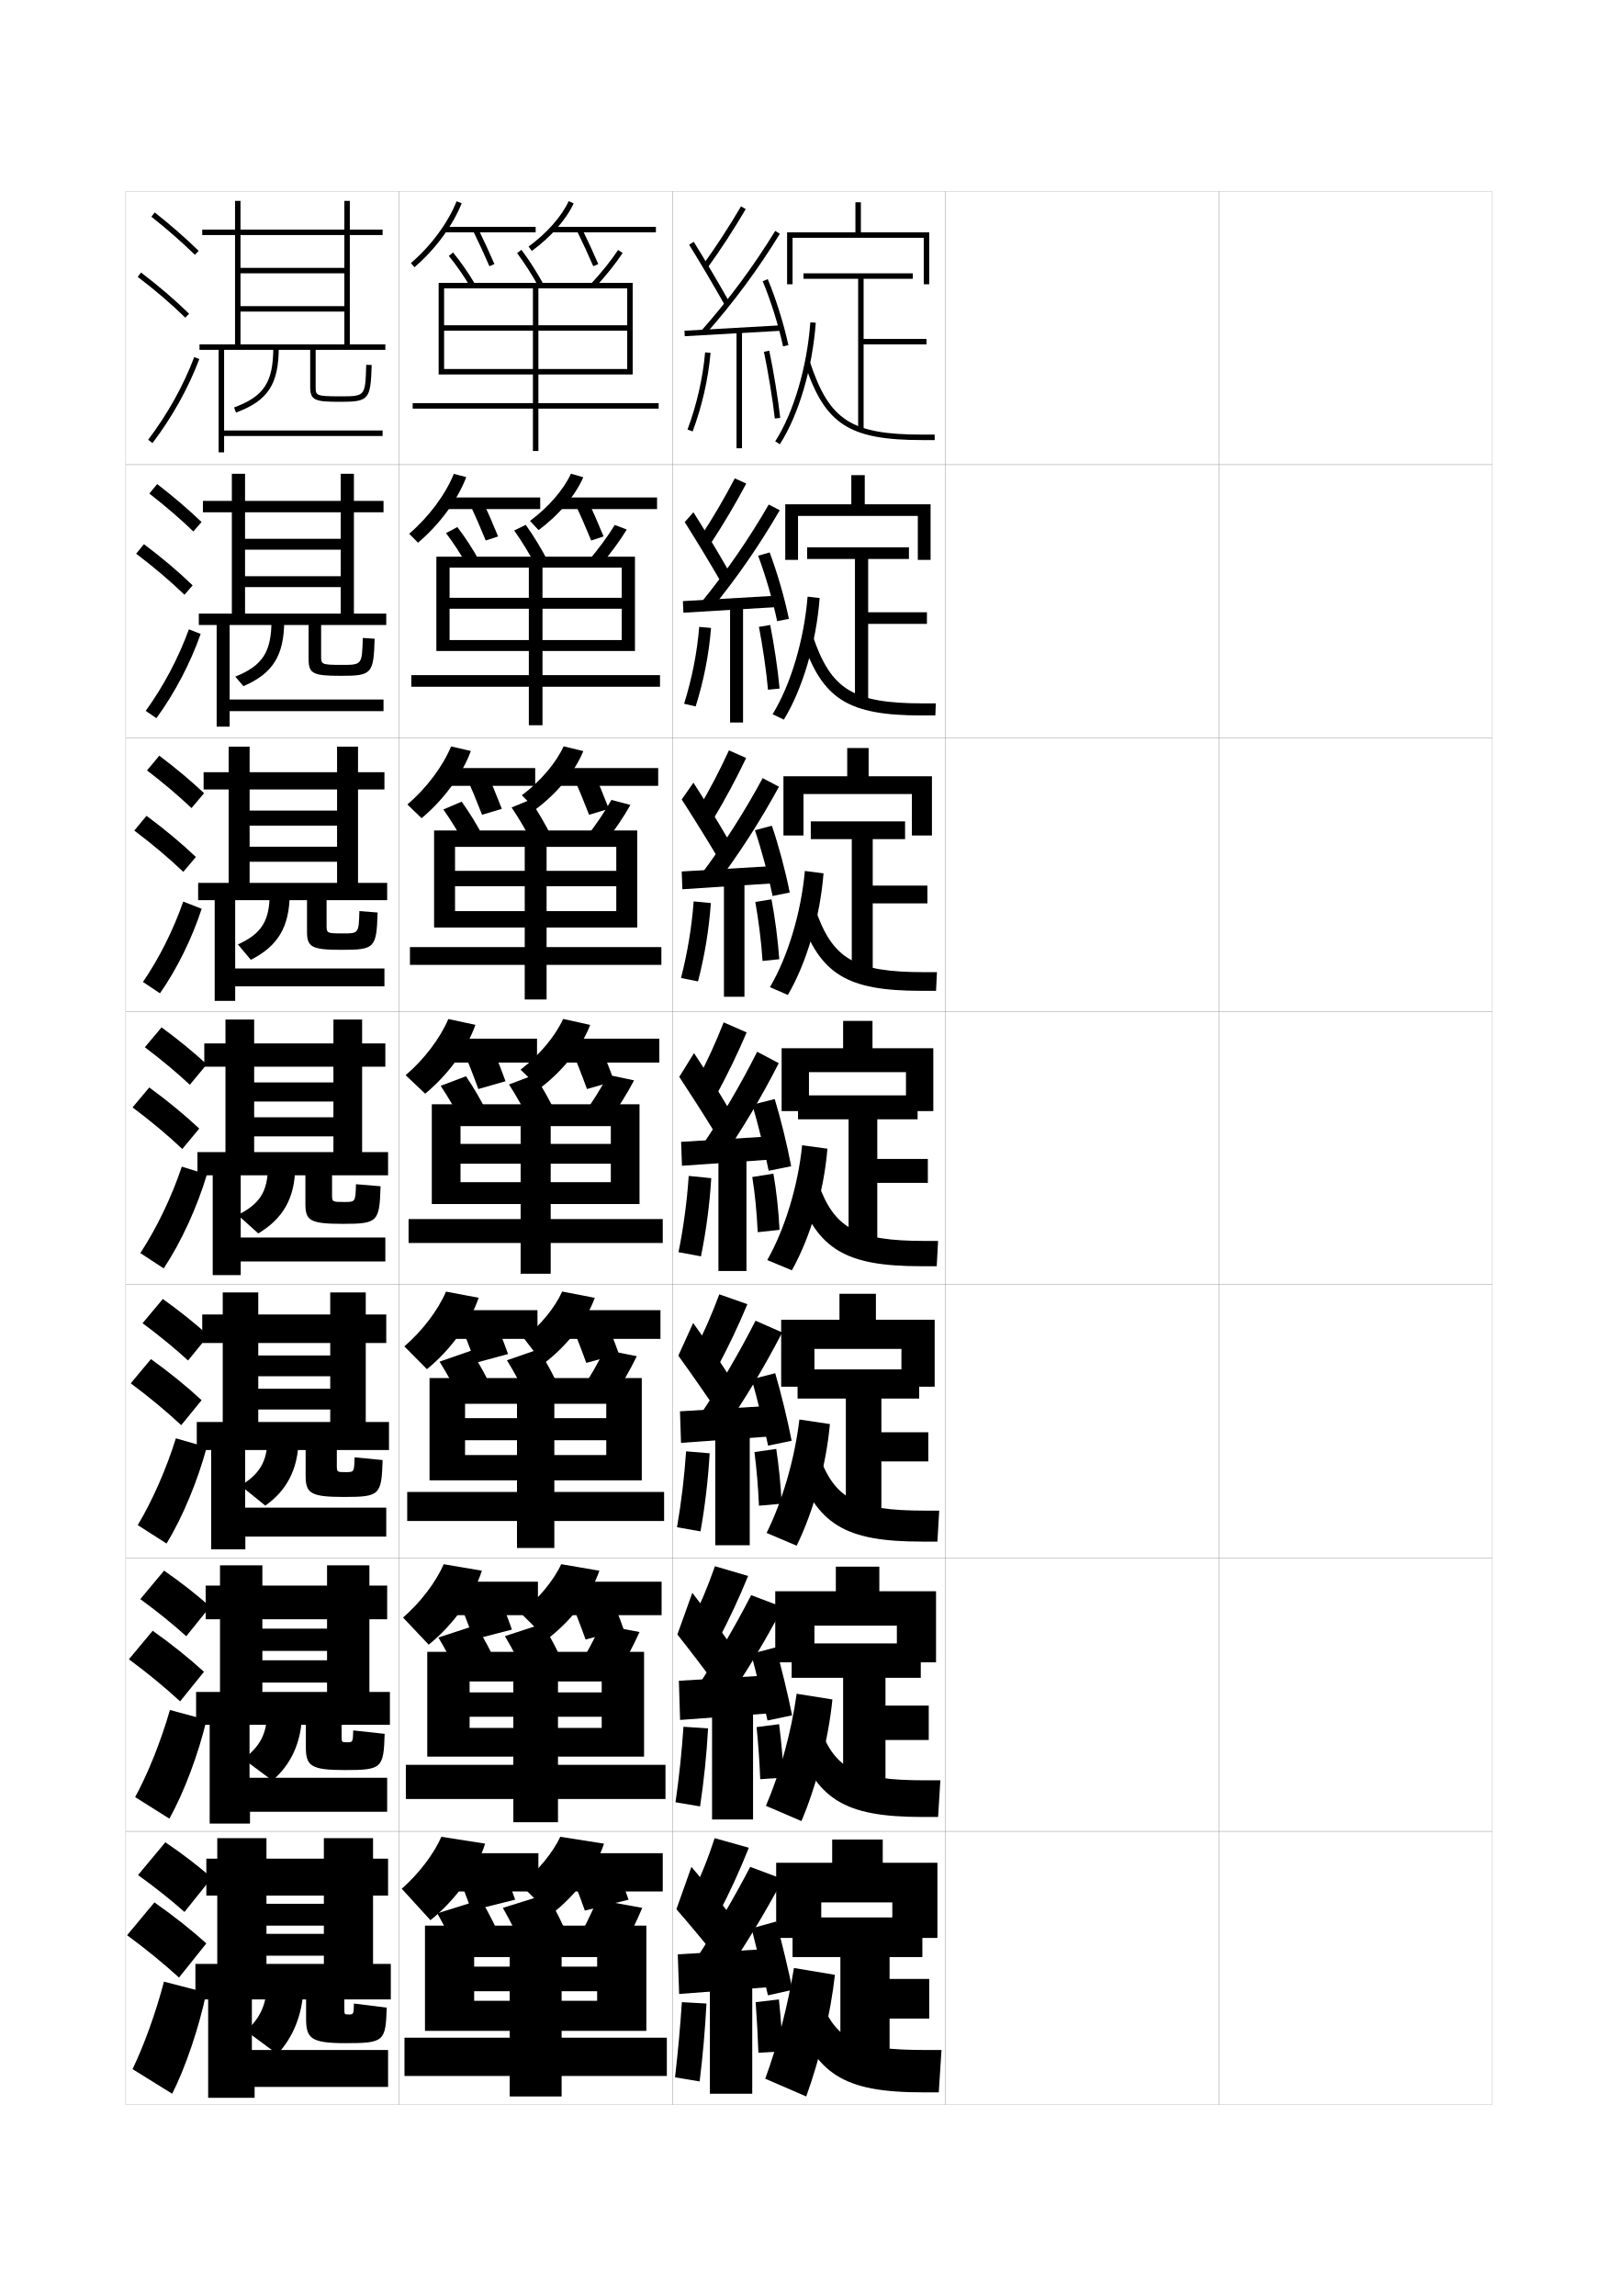
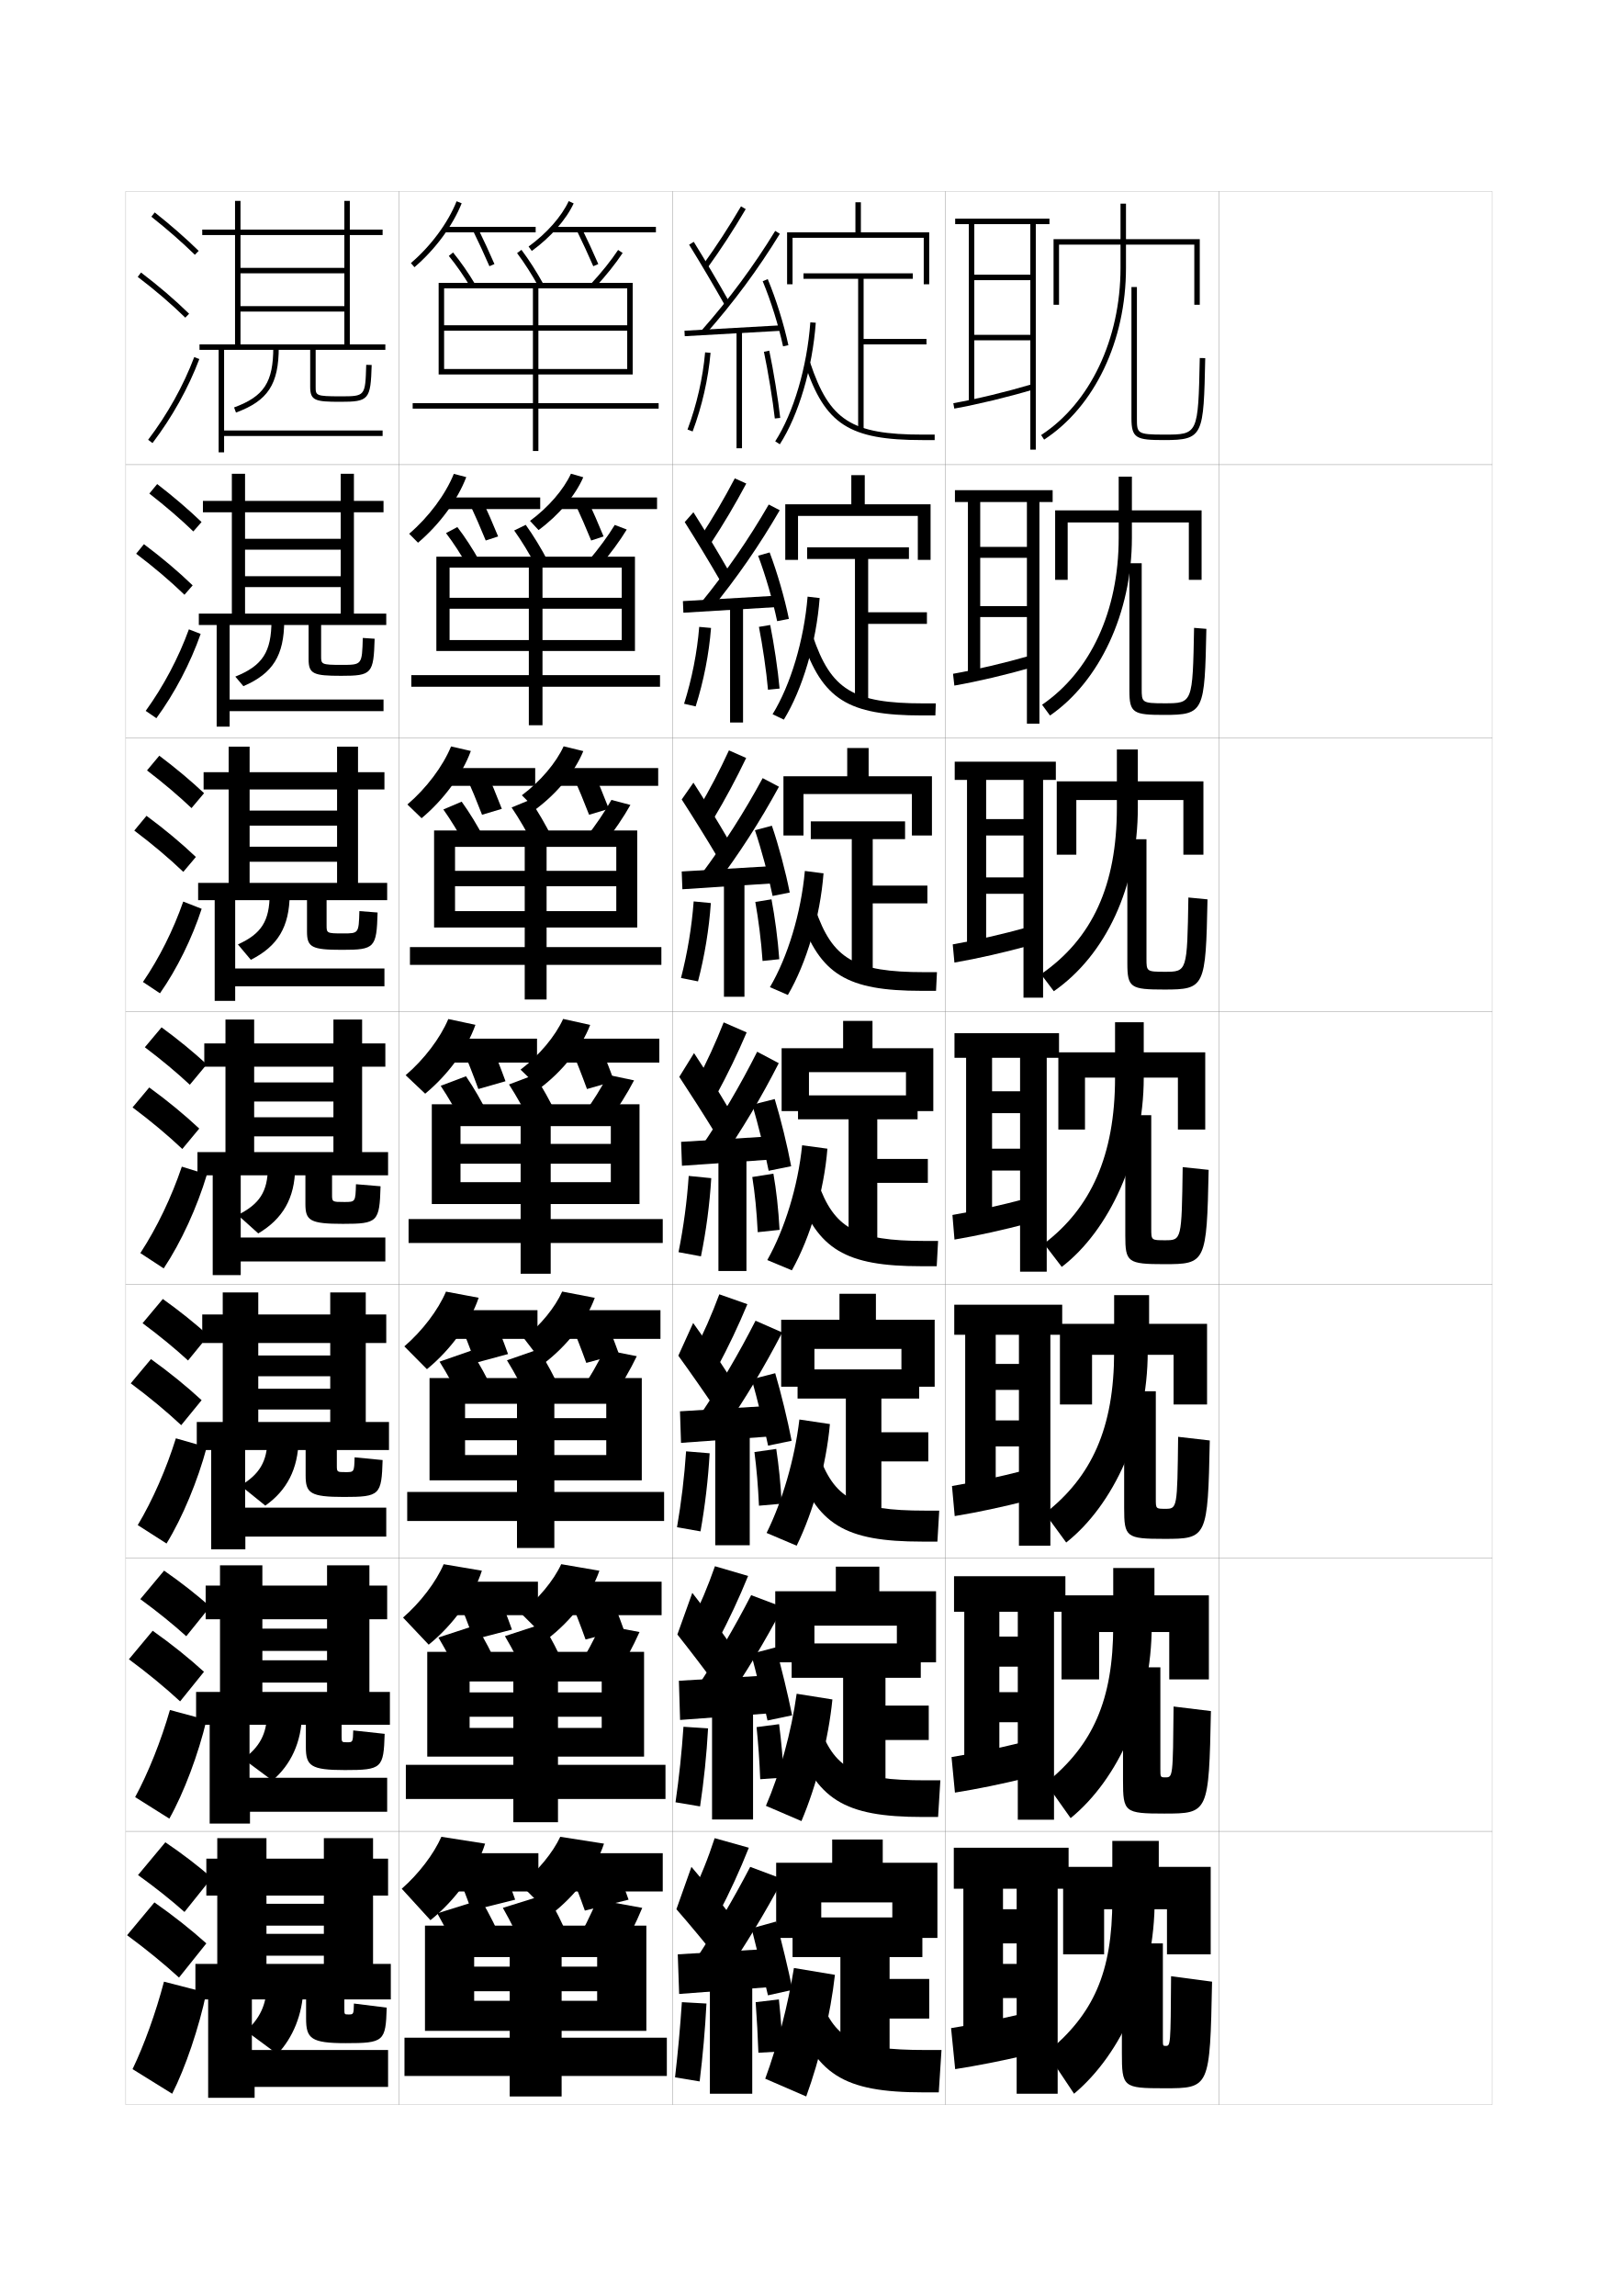
<svg xmlns="http://www.w3.org/2000/svg" version="1.1" id="glyphs" x="0px" y="0px" width="592px" height="840px" viewBox="0 0 592 840" enable-background="new 0 0 592 840" xml:space="preserve">
  <g>
    <rect x="46" y="70" fill="none" stroke="#999999" stroke-width="0.1" width="100" height="100" />
    <rect x="46" y="170" fill="none" stroke="#999999" stroke-width="0.1" width="100" height="100" />
    <rect x="46" y="270" fill="none" stroke="#999999" stroke-width="0.1" width="100" height="100" />
    <rect x="46" y="370" fill="none" stroke="#999999" stroke-width="0.1" width="100" height="100" />
    <rect x="46" y="470" fill="none" stroke="#999999" stroke-width="0.1" width="100" height="100" />
    <rect x="46" y="570" fill="none" stroke="#999999" stroke-width="0.1" width="100" height="100" />
    <rect x="46" y="670" fill="none" stroke="#999999" stroke-width="0.1" width="100" height="100" />
    <rect x="146" y="70" fill="none" stroke="#999999" stroke-width="0.1" width="100" height="100" />
    <rect x="146" y="170" fill="none" stroke="#999999" stroke-width="0.1" width="100" height="100" />
    <rect x="146" y="270" fill="none" stroke="#999999" stroke-width="0.1" width="100" height="100" />
    <rect x="146" y="370" fill="none" stroke="#999999" stroke-width="0.1" width="100" height="100" />
    <rect x="146" y="470" fill="none" stroke="#999999" stroke-width="0.1" width="100" height="100" />
    <rect x="146" y="570" fill="none" stroke="#999999" stroke-width="0.1" width="100" height="100" />
    <rect x="146" y="670" fill="none" stroke="#999999" stroke-width="0.1" width="100" height="100" />
    <rect x="246" y="70" fill="none" stroke="#999999" stroke-width="0.1" width="100" height="100" />
    <rect x="246" y="170" fill="none" stroke="#999999" stroke-width="0.1" width="100" height="100" />
    <rect x="246" y="270" fill="none" stroke="#999999" stroke-width="0.1" width="100" height="100" />
    <rect x="246" y="370" fill="none" stroke="#999999" stroke-width="0.1" width="100" height="100" />
    <rect x="246" y="470" fill="none" stroke="#999999" stroke-width="0.1" width="100" height="100" />
    <rect x="246" y="570" fill="none" stroke="#999999" stroke-width="0.1" width="100" height="100" />
    <rect x="246" y="670" fill="none" stroke="#999999" stroke-width="0.1" width="100" height="100" />
    <rect x="346" y="70" fill="none" stroke="#999999" stroke-width="0.1" width="100" height="100" />
    <rect x="346" y="170" fill="none" stroke="#999999" stroke-width="0.1" width="100" height="100" />
    <rect x="346" y="270" fill="none" stroke="#999999" stroke-width="0.1" width="100" height="100" />
    <rect x="346" y="370" fill="none" stroke="#999999" stroke-width="0.1" width="100" height="100" />
    <rect x="346" y="470" fill="none" stroke="#999999" stroke-width="0.1" width="100" height="100" />
    <rect x="346" y="570" fill="none" stroke="#999999" stroke-width="0.1" width="100" height="100" />
    <rect x="346" y="670" fill="none" stroke="#999999" stroke-width="0.1" width="100" height="100" />
    <rect x="446" y="70" fill="none" stroke="#999999" stroke-width="0.1" width="100" height="100" />
    <rect x="446" y="170" fill="none" stroke="#999999" stroke-width="0.1" width="100" height="100" />
    <rect x="446" y="270" fill="none" stroke="#999999" stroke-width="0.1" width="100" height="100" />
    <rect x="446" y="370" fill="none" stroke="#999999" stroke-width="0.1" width="100" height="100" />
    <rect x="446" y="470" fill="none" stroke="#999999" stroke-width="0.1" width="100" height="100" />
    <rect x="446" y="570" fill="none" stroke="#999999" stroke-width="0.1" width="100" height="100" />
    <rect x="446" y="670" fill="none" stroke="#999999" stroke-width="0.1" width="100" height="100" />
  </g>
  <g>
    <g>
      <polygon points="315,85 315,74 313,74 313,85 288,85 288,104 290,104 290,87 338,87 338,104 340,104 340,85   " />
      <polygon points="339,124 316,124 316,102 334,102 334,100 294,100 294,102 314,102 314,157 316,157 316,126 339,126   " />
      <path d="M283.658,161.459l1.684,1.082c6.884-10.707,11.925-27.746,13.155-44.468    l-1.994-0.146C295.295,134.336,290.373,151.017,283.658,161.459z" />
      <path d="M294.551,133.316C301.886,155.308,310.717,161,337.5,161h4.5v-2h-4.5    c-25.94,0-33.997-5.165-41.051-26.316L294.551,133.316z" />
    </g>
    <g>
      <polygon points="316.417,184.5 316.417,173.833 311.5,173.833 311.5,184.5 287.333,184.5     287.333,204.833 292,204.833 292,188.75 335.833,188.75 335.833,204.833 340.5,204.833 340.5,184.5       " />
      <polygon points="295.333,200.25 295.333,204.5 312.833,204.5 312.833,256.75 317.667,256.75     317.667,228.25 339.167,228.25 339.167,224 317.667,224 317.667,204.5 332.584,204.5 332.584,200.25       " />
      <path d="M282.688,261.306l4.123,1.972c6.856-11.188,11.875-28.182,13.104-44.479    l-4.413-0.515C294.195,234.222,289.295,250.575,282.688,261.306z" />
      <path d="M293.617,234.294C300.979,255.904,310.274,261.75,337.333,261.75H342.25l0.167-4.417    h-4.63c-25.683,0-33.74-5.001-40.404-24.711L293.617,234.294z" />
    </g>
    <g>
      <polygon points="317.834,284 317.834,273.667 310,273.667 310,284 286.667,284 286.667,305.667     294,305.667 294,290.5 333.666,290.5 333.666,305.667 341,305.667 341,284   " />
      <polygon points="296.667,300.5 296.667,307 311.666,307 311.666,356.5 319.334,356.5 319.334,330.5     339.334,330.5 339.334,324 319.334,324 319.334,307 331.167,307 331.167,300.5   " />
      <path d="M281.719,361.153l6.562,2.861c6.83-11.67,11.827-28.617,13.051-44.489    l-6.831-0.882C293.096,334.107,288.217,350.134,281.719,361.153z" />
      <path d="M292.684,335.272C300.072,356.501,309.832,362.5,337.166,362.5H342.5l0.334-6.833    h-4.76c-25.426,0-33.483-4.837-39.758-23.105L292.684,335.272z" />
    </g>
  </g>
  <g>
    <polygon points="326.5,696 326.5,709 343,709 343,681.5 323,681.5 323,673 304.5,673 304.5,681.5 284,681.5 284,709 300.5,709    300.5,696  " />
    <polygon points="290,701.5 290,716 307.5,716 307.5,755 325.5,755 325.5,738.5 340,738.5 340,724 325.5,724 325.5,716 337.5,716    337.5,701.5  " />
    <path d="M280,760.5l15,6.5c4.966-13.65,8.927-30.339,10.5-44.5l-15-2.5   C288.339,733.589,284.478,748.354,280,760.5z" />
    <path d="M290,735c8.326,23.995,18.338,30.5,48,30.5h5.5l1-15.5h-5.775   c-26.74,0-33.5-4.001-39.225-20.5L290,735z" />
  </g>
  <g>
    <polygon points="321.75,582.166 321.75,573.166 305.833,573.166 305.833,582.166 283.667,582.166    283.667,608.166 298,608.166 298,594.75 328.166,594.75 328.166,608.166 342.5,608.166    342.5,582.166  " />
    <polygon points="289.667,601.25 289.667,613.833 308.5,613.833 308.5,655.416 324,655.416    324,636.583 339.833,636.583 339.833,624 324,624 324,613.833 336.916,613.833 336.916,601.25     " />
    <path d="M280.25,660.667l13,5.583c5.578-13.151,9.877-29.91,11.333-44.5L291.5,619.667   C289.558,633.723,285.364,648.8,280.25,660.667z" />
    <path d="M290.583,635.417C298.605,658.362,308.688,664.75,337.666,664.75H343.25l0.833-13.417   h-5.479c-26.217,0-33.409-4.225-39.188-20.833L290.583,635.417z" />
  </g>
  <g>
    <polygon points="320.5,482.833 320.5,473.333 307.166,473.333 307.166,482.833 285.833,482.833    285.833,507.333 298,507.333 298,493.5 329.834,493.5 329.834,507.333 342,507.333 342,482.833     " />
    <polygon points="291.833,501 291.833,511.667 309.5,511.667 309.5,555.833 322.5,555.833    322.5,534.667 339.667,534.667 339.667,524 322.5,524 322.5,511.667 336.334,511.667 336.334,501     " />
    <path d="M280.5,560.833L291.5,565.5c6.19-12.651,10.827-29.48,12.167-44.5L292.5,519.333   C290.777,533.857,286.251,549.246,280.5,560.833z" />
    <path d="M291.167,535.833C298.887,557.73,309.039,564,337.334,564H343l0.667-11.333h-5.185   c-25.691,0-33.317-4.449-39.148-21.167L291.167,535.833z" />
  </g>
  <g>
    <polygon points="319.25,383.5 319.25,373.5 308.5,373.5 308.5,383.5 286,383.5 286,406.5 296,406.5 296,392.25 331.5,392.25    331.5,406.5 341.5,406.5 341.5,383.5  " />
    <polygon points="292,400.75 292,409.5 310.5,409.5 310.5,456.25 321,456.25 321,432.75 339.5,432.75 339.5,424 321,424 321,409.5    335.75,409.5 335.75,400.75  " />
    <path d="M280.75,461l9,3.75c6.803-12.152,11.777-29.052,13-44.5L293.5,419   C291.996,433.992,287.139,449.692,280.75,461z" />
    <path d="M291.75,436.25c7.416,20.849,17.639,27,45.25,27h5.75l0.5-9.25h-4.888   c-25.169,0-33.228-4.673-39.112-21.5L291.75,436.25z" />
  </g>
  <g>
    <path d="M257.189,96.914l1.621,1.172c4.969-6.881,9.564-13.939,14.052-21.58   l-1.725-1.012C266.684,83.078,262.121,90.086,257.189,96.914z" />
    <path d="M252.15,89.527c3.989,6.424,9.205,15.25,12.979,21.963l1.742-0.98   c-3.785-6.735-9.02-15.592-13.021-22.037L252.15,89.527z" />
    <path d="M256.75,120.839l1.5,1.322c10.246-11.618,19.111-23.604,27.102-36.639   l-1.704-1.045C275.717,97.413,266.918,109.307,256.75,120.839z" />
    <polygon points="250.445,121.002 250.555,122.998 286.055,120.998 285.945,119.002  " />
    <path d="M279.076,102.883c3.031,7.315,5.814,16.223,7.446,23.827l1.955-0.42   c-1.655-7.716-4.479-16.753-7.554-24.173L279.076,102.883z" />
    <rect x="269.5" y="121" width="2" height="43" />
    <path d="M251.562,157.15l1.875,0.699c3.447-9.248,5.715-19.193,6.559-28.762   l-1.992-0.176C257.176,138.305,254.949,148.069,251.562,157.15z" />
    <path d="M279.521,128.709c1.457,6.812,3.318,18.212,3.984,24.398l1.988-0.215   c-0.672-6.24-2.549-17.736-4.016-24.602L279.521,128.709z" />
  </g>
  <g>
    <g>
      <path d="M256.323,196.361l3.704,2.528c4.658-7.067,8.944-14.302,13.04-21.981    l-4.202-1.898C264.939,182.499,260.835,189.5,256.323,196.361z" />
      <path d="M250.543,191.009c3.998,6.312,9.212,14.914,12.899,21.303l3.132-3.541    c-3.647-6.391-8.766-14.922-12.851-21.364L250.543,191.009z" />
      <path d="M256.455,220.547l3.606,2.573c9.529-11.64,17.765-23.529,25.247-36.449    l-4.019-2.092C273.931,197.319,265.814,209.066,256.455,220.547z" />
      <polygon points="249.878,219.918 250.056,224.166 284.473,222.082 284.377,217.918   " />
      <path d="M277.4,203.309c2.725,7.248,5.379,16.416,6.958,23.943l4.299-0.835    c-1.575-7.664-4.253-16.938-7.042-24.307L277.4,203.309z" />
      <rect x="267.134" y="221.583" width="4.749" height="42.75" />
      <path d="M250.307,257.471l4.236,0.975c2.934-9.271,4.875-19.132,5.629-28.709    l-4.327-0.39C255.082,238.734,253.175,248.379,250.307,257.471z" />
      <path d="M277.693,229.344c1.294,6.559,2.744,16.242,3.319,22.995l4.241-0.427    c-0.599-6.809-2.095-16.642-3.431-23.255L277.693,229.344z" />
    </g>
    <g>
      <path d="M255.587,295.808l5.412,3.885c4.349-7.253,8.324-14.665,12.029-22.384    l-6.305-2.784C263.325,281.919,259.68,288.914,255.587,295.808z" />
      <path d="M249.44,292.491c4.008,6.2,9.219,14.577,12.82,20.643l4.147-6.101    c-3.51-6.047-8.513-14.252-12.68-20.691L249.44,292.491z" />
      <path d="M256.291,320.255l5.337,3.824c8.813-11.661,16.419-23.455,23.394-36.258    l-5.958-3.14C272.275,297.226,264.842,308.824,256.291,320.255z" />
      <polygon points="249.44,318.835 249.688,325.332 283.021,323.166 282.939,316.835   " />
      <path d="M276.23,303.734c2.417,7.181,4.943,16.609,6.47,24.059l6.268-1.251    c-1.496-7.612-4.027-17.124-6.53-24.442L276.23,303.734z" />
      <rect x="264.897" y="322.167" width="7.499" height="42.5" />
      <path d="M249.181,357.792l6.224,1.25c2.419-9.292,4.034-19.072,4.699-28.657    l-6.288-0.604C253.119,339.163,251.531,348.688,249.181,357.792z" />
      <path d="M276.371,329.978c1.13,6.306,2.17,14.272,2.654,21.592l6.118-0.639    c-0.524-7.378-1.64-15.547-2.846-21.909L276.371,329.978z" />
    </g>
    <g>
      <path d="M264.796,374.04c-2.87,7.299-6.057,14.287-9.731,21.214l7.121,5.241    c4.038-7.439,7.704-15.027,11.019-22.785L264.796,374.04z" />
      <path d="M248.553,393.974c4.018,6.087,9.225,14.239,12.741,19.981l5.162-8.66    c-3.372-5.702-8.26-13.582-12.509-20.019L248.553,393.974z" />
      <path d="M256.341,419.963l7.068,5.074c8.097-11.683,15.072-23.38,21.54-36.068    l-7.898-4.188C270.834,397.132,264.084,408.583,256.341,419.963z" />
      <polygon points="249.217,417.751 249.533,426.499 281.783,424.249 281.717,415.751   " />
      <path d="M275.275,404.159c2.109,7.113,4.508,16.802,5.981,24.175l8.236-1.667    c-1.417-7.561-3.802-17.309-6.019-24.576L275.275,404.159z" />
      <rect x="262.875" y="422.75" width="10.25" height="42.25" />
      <path d="M252.001,430.216c-0.63,9.376-1.899,18.781-3.731,27.896l8.211,1.526    c1.903-9.314,3.193-19.011,3.769-28.604L252.001,430.216z" />
      <path d="M275.263,430.612c0.967,6.053,1.596,12.302,1.989,20.188l7.996-0.851    c-0.451-7.947-1.186-14.453-2.261-20.562L275.263,430.612z" />
    </g>
  </g>
  <g>
    <path d="M253.876,494.67l8.581,5.66c4.046-7.549,7.73-15.313,11.012-23.189   l-10.272-3.613C260.5,480.807,257.447,487.788,253.876,494.67z" />
    <path d="M248.202,495.982c4.186,5.777,9.725,13.705,13.494,19.32l5.108-11.939   c-3.574-5.555-8.682-13.109-13.173-19.346L248.202,495.982z" />
    <path d="M255.977,517.975l8.712,5.383c8.053-11.672,15-23.273,21.527-35.879   l-9.766-4.291C270.244,495.375,263.579,506.678,255.977,517.975z" />
    <polygon points="281.689,525.541 281.645,514.334 248.811,516.334 249.189,527.875  " />
    <path d="M275.059,504.605c2,7.059,4.455,17.006,5.988,24.283l8.616-1.777   c-1.451-7.496-3.878-17.484-6.012-24.717L275.059,504.605z" />
    <rect x="261.708" y="523.334" width="12.625" height="42" />
    <path d="M247.721,558.742l8.599,1.518c1.656-9.354,2.796-18.974,3.346-28.57   l-8.624-0.713C250.416,540.33,249.296,549.609,247.721,558.742z" />
    <path d="M276.05,531.242c0.793,6.104,1.328,12.369,1.659,19.625l8.331-0.734   c-0.404-7.309-1.073-13.889-2.007-20.041L276.05,531.242z" />
  </g>
  <g>
    <path d="M252.688,594.085l10.04,6.08c4.055-7.658,7.757-15.6,11.006-23.595   l-12.136-3.557C259.074,580.275,256.154,587.249,252.688,594.085z" />
    <path d="M247.851,597.991c4.354,5.469,10.225,13.172,14.247,18.66l5.055-15.22   c-3.775-5.406-9.104-12.636-13.837-18.673L247.851,597.991z" />
    <path d="M254.613,617.987l10.356,5.691c8.009-11.661,14.929-23.167,21.514-35.689   l-11.633-4.396C268.654,595.617,262.073,606.772,254.613,617.987z" />
    <polygon points="281.595,626.833 281.572,612.917 248.405,614.917 248.845,629.25  " />
    <path d="M274.842,605.053c1.892,7.004,4.402,17.208,5.994,24.392l8.995-1.889   c-1.485-7.433-3.955-17.661-6.006-24.858L274.842,605.053z" />
    <rect x="260.542" y="623.917" width="15" height="41.75" />
    <path d="M247.173,659.371l8.987,1.509c1.409-9.394,2.399-18.936,2.923-28.535   l-8.999-0.606C249.46,641.067,248.491,650.221,247.173,659.371z" />
    <path d="M276.838,631.871c0.62,6.154,1.061,12.437,1.329,19.062l8.666-0.617   c-0.357-6.672-0.961-13.324-1.754-19.521L276.838,631.871z" />
  </g>
  <g>
    <path d="M253,693.5l10,6.5c4.062-7.768,7.783-15.886,11-24l-12.5-3.5   C259.148,679.743,256.362,686.71,253,693.5z" />
    <path d="M247.5,698.5c4.521,5.159,10.724,12.638,15,18l5-15.5c-3.977-5.259-9.525-12.163-14.5-18   L247.5,698.5z" />
    <g>
      <path d="M254.5,717l10.5,6c7.965-11.651,14.856-23.062,21.5-35.5l-12-4.5    C268.314,694.86,261.818,705.867,254.5,717z" />
    </g>
    <polygon points="281.5,727 281.5,713 248,715 248.5,729.5  " />
    <g>
      <path d="M275,705.5c1.783,6.949,4.35,17.411,6,24.5l9-2c-1.52-7.368-4.032-17.837-6-25    L275,705.5z" />
    </g>
    <rect x="259.75" y="724.5" width="15.5" height="41.5" />
    <path d="M247,760l9,1.5c1.162-9.433,2.002-18.897,2.5-28.5l-9-0.5   C248.88,741.806,248.061,750.832,247,760z" />
    <g>
      <path d="M276.5,732.5c0.447,6.205,0.794,12.504,1,18.5l9-0.5c-0.311-6.034-0.848-12.761-1.5-19    L276.5,732.5z" />
    </g>
  </g>
  <g>
    <g>
      <path d="M55.379,79.283c5.9,4.677,11.256,9.363,15.922,13.932l1.398-1.43    c-4.714-4.616-10.124-9.35-16.078-14.068L55.379,79.283z" />
      <path d="M50.395,101.295c6.493,4.947,12.188,9.828,17.406,14.921l1.397-1.432    c-5.278-5.149-11.033-10.083-17.593-15.079L50.395,101.295z" />
      <path d="M54.203,160.896l1.594,1.209c7.186-9.465,13.112-20.099,17.139-30.751    l-1.871-0.707C67.105,141.121,61.274,151.581,54.203,160.896z" />
    </g>
    <g>
      <path d="M54.645,180.569c5.97,4.652,11.379,9.312,16.101,13.859l2.999-3.441    c-4.756-4.566-10.226-9.251-16.231-13.891L54.645,180.569z" />
      <path d="M67.496,217.597l2.998-3.443c-5.324-5.122-11.194-10.087-17.828-15.066    l-2.843,3.492C56.413,207.569,62.215,212.502,67.496,217.597z" />
      <path d="M73.421,231.92c-3.753,10.675-9.495,21.672-16.198,30.834l-3.911-2.675    c6.52-9.018,12.037-19.456,15.801-29.832L73.421,231.92z" />
    </g>
    <g>
      <path d="M53.792,281.855c6.04,4.629,11.503,9.262,16.281,13.788l4.599-5.453    c-4.798-4.518-10.327-9.153-16.385-13.713L53.792,281.855z" />
      <path d="M67.073,318.977l4.599-5.454c-5.369-5.095-11.354-10.091-18.062-15.054    l-4.474,5.395C55.819,308.896,61.73,313.881,67.073,318.977z" />
      <path d="M73.79,332.486c-3.481,10.697-9.037,22.057-15.258,30.917l-6.229-4.14    c5.969-8.722,11.172-19.138,14.74-29.416L73.79,332.486z" />
    </g>
  </g>
  <g>
    <g>
      <path d="M52.998,383.141c6.11,4.605,11.627,9.211,16.461,13.717l6.199-7.465    c-4.84-4.469-10.428-9.055-16.539-13.535L52.998,383.141z" />
      <path d="M66.709,420.357l6.199-7.465c-5.414-5.068-11.515-10.096-18.297-15.041    l-6.105,7.297C55.285,410.223,61.304,415.26,66.709,420.357z" />
      <path d="M75.717,429.677C72.166,441.563,66.25,454.527,59.898,464.053l-8.547-5.605    c6.025-9.203,11.443-20.527,15.18-31.624L75.717,429.677z" />
    </g>
    <g>
      <path d="M52.165,484.094c6.181,4.581,11.75,9.159,16.641,13.645l7.466-9.144    c-4.881-4.42-10.53-8.956-16.693-13.356L52.165,484.094z" />
      <path d="M66.306,521.405l7.466-9.144c-5.459-5.041-11.675-10.1-18.531-15.027    l-7.404,8.864C54.711,511.216,60.838,516.306,66.306,521.405z" />
      <path d="M75.645,529.451c-3.251,12.183-8.893,25.798-14.713,35.25l-10.531-6.736    c5.43-9.069,10.464-20.563,13.953-31.749L75.645,529.451z" />
    </g>
    <g>
      <path d="M51.333,585.047c6.25,4.557,11.874,9.108,16.821,13.572l8.733-10.821    c-4.923-4.371-10.631-8.858-16.847-13.179L51.333,585.047z" />
      <path d="M65.903,622.452l8.733-10.821c-5.504-5.014-11.835-10.104-18.766-15.014    l-8.702,10.433C54.138,612.21,60.374,617.353,65.903,622.452z" />
      <path d="M75.572,629.226c-2.952,12.479-8.318,26.746-13.606,36.125l-12.516-7.868    c4.835-8.936,9.485-20.599,12.727-31.875L75.572,629.226z" />
    </g>
    <g>
      <path d="M50.5,686c6.32,4.532,11.996,9.057,17,13.5l10-12.5c-4.965-4.321-10.732-8.76-17-13    L50.5,686z" />
      <path d="M65.5,723.5l10-12.5c-5.549-4.986-11.995-10.107-19-15l-10,12    C53.564,713.204,59.908,718.398,65.5,723.5z" />
      <path d="M75.5,729c-2.652,12.774-7.744,27.693-12.5,37l-14.5-9c4.24-8.802,8.506-20.634,11.5-32    L75.5,729z" />
    </g>
  </g>
  <g>
    <path d="M113.5,128v13.5c0,5.06,1.803,5.5,11,5.5c10.48,0,11.125-0.756,11.5-13.471l-2-0.059   C133.66,145,133.66,145,124.5,145c-9,0-9-0.331-9-3.5V128H141v-2h-13V86h12v-2h-12V73.5h-2V84H88V73.5h-2V84H74v2h12   v40h2V86h38v12H88v2h38v12H88v2h38v12H73v2h7v37.5h2v-6h58v-2H82V128H113.5z" />
    <path d="M100,127c0,12.85-3.352,18.004-14.347,22.062l0.692,1.877   C98.05,146.618,102,140.578,102,127H100z" />
  </g>
  <g>
    <path d="M141.333,228.667V224.5H129.5v-37.084h10.833V183.25H129.5v-9.917h-4.833V183.25H89.666   v-9.917h-4.833V183.25H74.25v4.166h10.583V224.5h4.833v-37.084h35v9.695H89.666v3.999   h35v9.695H89.666v3.999h35V224.5H72.75v4.167h6.528v37.167h4.75v-5.667   h56.306v-4.25H84.027v-27.25h28.889v12.5c0,5.392,1.765,6.083,11.917,6.083   c11.239,0,11.871-0.742,12.25-13.564L132.75,233.397   c-0.287,9.849-0.293,9.853-7.75,9.853c-7.495,0-7.5-0.225-7.5-3.25v-11.333H141.333   z" />
    <path d="M99.333,227c0,11.594-3.29,16.529-13.231,20.541l2.962,3.501   c10.804-4.663,14.889-11.202,14.936-23.959L99.333,227z" />
  </g>
  <g>
    <path d="M141.667,329.333V323H131v-34.167h9.667V282.5H131v-9.333h-7.667V282.5h-32v-9.333h-7.667   V282.5H74.5v6.333h9.167V323h7.667v-34.167h32v7.723h-32v5.5h32v7.723h-32v5.5h32V323H72.5   v6.333h6.055v36.833h7.5v-5.333h54.612v-6.5H86.055v-25h26.278v11.5   c0,5.725,1.726,6.667,12.833,6.667c11.998,0,12.618-0.728,13-13.657L131.5,333.323   c-0.234,8.169-0.246,8.177-6,8.177c-5.99,0-6-0.118-6-3v-9.167H141.667z" />
    <path d="M98.667,327c0,10.066-3.095,14.659-11.616,18.521l4.731,5.625   c9.904-5.006,14.123-12.044,14.218-23.979L98.667,327z" />
  </g>
  <g>
    <path d="M142,430v-8.5h-9.5v-31.25h8.5v-8.5h-8.5V373H122v8.75H93V373H82.5v8.75h-7.75v8.5h7.75v31.25H93v-31.25h29V396H93v7h29   v5.75H93v7h29v5.75H72.25v8.5h5.582v36.5h10.25v-5H141v-8.75H88.082V430H111.75v10.5c0,6.058,1.688,7.25,13.75,7.25   c12.756,0,13.364-0.714,13.75-13.75l-9-0.75c-0.182,6.489-0.199,6.5-4.25,6.5   c-4.484,0-4.5-0.011-4.5-2.75v-7H142z" />
    <path d="M98,427c0,9.083-3.166,13.581-11,17.5l7.5,6.75c9.004-5.349,13.357-12.887,13.5-24L98,427z" />
  </g>
  <g>
    <path d="M142.333,530.5v-10.25h-8.5v-28.916h7.5v-10.418h-7.5v-8.082h-13v8.082H94.5   v-8.082h-13v8.082H74v10.418h7.5V520.25h13v-28.916h26.333v4.582H94.5V503.5h26.333v4.584H94.5   v7.582h26.333V520.25H72v10.25h5.276v36.334h12.5v-4.668h51.557v-10.582H89.693V530.5h22.14   v9.334c0,6.463,1.717,7.832,14,7.832c13.171,0,13.788-0.688,14.167-13.5l-10.25-1   c-0.146,5.401-0.181,5.418-3.25,5.418c-3.229,0-3.25-0.016-3.25-2.5V530.5H142.333z" />
    <path d="M97.833,526.5c0,8.154-2.95,12.936-9.833,17l9.083,7.334   c7.905-5.574,11.974-13.44,12.167-24L97.833,526.5z" />
  </g>
  <g>
    <path d="M142.667,631v-12h-7.5v-26.583h6.5v-12.334h-6.5v-7.416h-15.5v7.416H96v-7.416   H80.5v7.416h-5.25v12.334h5.25V619H96v-26.583h23.667v3.416H96V604h23.667v3.417H96v8.166   h23.667V619H71.75v12h4.971v36.167h14.75v-4.334h50.196v-12.416H91.304V631h20.612v8.167   c0,6.868,1.745,8.416,14.25,8.416c13.585,0,14.211-0.663,14.583-13.25l-11.5-1.25   c-0.109,4.312-0.162,4.334-2.25,4.334c-1.974,0-2-0.021-2-2.25V631H142.667z" />
    <path d="M97.667,627c0,7.225-2.734,12.29-8.667,16.5l10.667,7.917   c6.807-5.8,10.589-13.993,10.833-24L97.667,627z" />
  </g>
  <g>
    <path d="M143,731.5v-13h-6.5v-25h5.5V680h-5.5v-7.5h-18v7.5h-21v-7.5h-18v7.5h-4v13.5h4v25h18v-25h21v3h-21v8h21v3h-21v8h21v3h-47   v13h4.665v36h17v-4H142V750H92.165v-18.5H112v7c0,7.273,1.773,9,14.5,9c13.999,0,14.634-0.638,15-13   l-12-1.5c-0.093,3.972-0.126,4-2,4c-1.469,0-1.5-0.026-1.5-2v-3.5H143z" />
    <path d="M97.5,727c0,6.295-2.518,11.645-7.5,16l11.5,8.5c5.708-6.024,9.205-14.546,9.5-24L97.5,727z" />
  </g>
  <g>
    <path d="M151.649,97.761l-1.299-1.521c7.338-6.269,13.589-14.721,16.72-22.608   l1.859,0.738C165.684,82.546,159.224,91.29,151.649,97.761z" />
    <rect x="162.5" y="83" width="33.5" height="2" />
    <path d="M179.083,97.398c-1.84-4.238-3.909-8.72-5.981-12.959l1.797-0.879   c2.085,4.267,4.167,8.776,6.019,13.041L179.083,97.398z" />
    <path d="M194.589,91.809l-1.178-1.617c6.661-4.851,12.013-10.906,14.683-16.615   l1.812,0.848C207.098,80.429,201.514,86.766,194.589,91.809z" />
    <rect x="202" y="83" width="38" height="2" />
    <path d="M217.082,97.398c-1.84-4.238-3.908-8.72-5.98-12.959l1.797-0.879   c2.086,4.267,4.166,8.776,6.02,13.041L217.082,97.398z" />
  </g>
  <g>
    <path d="M149.709,195.282c7.149-6.106,13.28-14.33,16.35-21.923l4.549,1.199   c-3.203,8.408-9.827,17.39-17.65,23.993L149.709,195.282z" />
    <rect x="162.833" y="182" width="34.833" height="4.25" />
    <path d="M171.747,184.024l4.505-1.549c2.091,4.5,4.176,9.281,6.015,13.784   l-4.535,1.482C175.903,193.26,173.829,188.502,171.747,184.024z" />
    <path d="M193.933,190.571c6.727-4.976,12.249-11.354,14.98-17.262l4.507,1.298   c-2.908,6.721-8.941,13.855-16.353,19.321L193.933,190.571z" />
    <rect x="204.75" y="182" width="35.667" height="4.25" />
    <path d="M210.331,184.024l4.505-1.549c2.092,4.5,4.176,9.281,6.015,13.784   l-4.536,1.482C214.486,193.26,212.412,188.502,210.331,184.024z" />
  </g>
  <g>
    <path d="M149.067,294.326c6.96-5.945,12.972-13.94,15.979-21.238l7.239,1.659   c-3.16,8.64-9.948,17.858-18.021,24.594L149.067,294.326z" />
    <rect x="163.167" y="281" width="32.666" height="6.5" />
    <path d="M170.394,283.61l7.213-2.221c2.098,4.734,4.188,9.786,6.011,14.527   l-7.235,2.167C174.565,293.36,172.483,288.325,170.394,283.61z" />
    <path d="M190.954,290.952c6.793-5.1,12.485-11.802,15.279-17.908l7.2,1.747   c-3.007,7.437-9.489,15.368-17.388,21.257L190.954,290.952z" />
    <rect x="204" y="281" width="36.834" height="6.5" />
    <path d="M209.561,283.61l7.213-2.221c2.098,4.734,4.187,9.786,6.01,14.527   l-7.234,2.167C213.731,293.36,211.65,288.325,209.561,283.61z" />
  </g>
  <g>
    <path d="M148.426,393.369l7.148,6.762c8.32-6.868,15.273-16.323,18.391-25.195   l-9.93-2.119C161.089,379.819,155.197,387.586,148.426,393.369z" />
    <rect x="163.5" y="380" width="33" height="8.75" />
    <path d="M169.039,383.195c2.1,4.953,4.188,10.266,5.993,15.23l9.935-2.852   c-1.809-4.979-3.902-10.303-6.006-15.27L169.039,383.195z" />
    <path d="M190.476,391.332l7.049,6.836c8.386-6.312,15.317-15.041,18.423-23.193   l-9.895-2.197C203.197,379.082,197.334,386.106,190.476,391.332z" />
    <rect x="205.75" y="380" width="35.5" height="8.75" />
    <path d="M208.789,383.195c2.1,4.953,4.188,10.266,5.993,15.23l9.935-2.852   c-1.809-4.979-3.902-10.303-6.006-15.27L208.789,383.195z" />
  </g>
  <g>
    <path d="M147.95,492.579l8.266,8.341c8.604-7.01,15.854-16.965,18.927-26.13   l-11.953-2.246C160.305,479.313,154.533,486.913,147.95,492.579z" />
    <rect x="164.166" y="479.333" width="32.5" height="10.5" />
    <path d="M167.942,483.297c2.106,4.972,4.202,10.329,5.995,15.32l11.957-3.234   c-1.796-5-3.895-10.365-6.004-15.347L167.942,483.297z" />
    <path d="M191.701,489.629l7.148,9.316c8.631-6.525,15.716-15.624,18.781-24.129   l-11.93-2.299C203.123,478.284,197.838,484.794,191.701,489.629z" />
    <rect x="207" y="479.333" width="34.666" height="10.5" />
    <path d="M208.525,483.297c2.107,4.972,4.202,10.329,5.996,15.32l11.956-3.234   c-1.796-5-3.895-10.365-6.004-15.347L208.525,483.297z" />
  </g>
  <g>
    <path d="M147.476,591.79l9.383,9.92c8.889-7.151,16.433-17.606,19.463-27.064   l-13.977-2.373C159.522,578.808,153.869,586.24,147.476,591.79z" />
    <rect x="164.833" y="578.667" width="32" height="12.249" />
    <path d="M167.347,584.398c2.114,4.99,4.216,10.393,5.997,15.41l13.979-3.617   c-1.783-5.021-3.886-10.429-6.002-15.423L167.347,584.398z" />
    <path d="M190.492,590.11l9.683,9.612c8.877-6.737,16.114-16.207,19.141-25.064   l-13.965-2.398C202.6,578.223,196.974,585.048,190.492,590.11z" />
    <rect x="208.25" y="578.667" width="33.833" height="12.249" />
    <path d="M208.263,584.398c2.115,4.99,4.216,10.393,5.998,15.41l13.979-3.617   c-1.783-5.021-3.887-10.429-6.002-15.423L208.263,584.398z" />
  </g>
  <g>
    <path d="M147,691l10.5,11.5c9.174-7.294,17.013-18.249,20-28l-16-2.5   C158.738,678.302,153.204,685.567,147,691z" />
    <rect x="165.5" y="678" width="31.5" height="14" />
    <path d="M166.5,683.5c2.122,5.009,4.23,10.457,6,15.5l16-4c-1.77-5.043-3.878-10.491-6-15.5   L166.5,683.5z" />
    <path d="M190.5,689.5l11,11c9.123-6.95,16.513-16.79,19.5-26l-16-2.5   C202.301,677.792,196.794,684.519,190.5,689.5z" />
    <rect x="209.5" y="678" width="33" height="14" />
    <path d="M208,683.5c2.122,5.009,4.23,10.457,6,15.5l16-4c-1.77-5.043-3.878-10.491-6-15.5   L208,683.5z" />
  </g>
  <g>
    <path d="M172.142,105.013c-2.464-4.122-5.201-8.058-7.916-11.38l1.549-1.266   c2.775,3.396,5.571,7.415,8.084,11.62L172.142,105.013z" />
    <path d="M197.124,104.982c-2.471-4.492-5.21-8.773-7.923-12.382l1.599-1.201   c2.769,3.683,5.562,8.046,8.077,12.618L197.124,104.982z" />
    <path d="M217.733,105.18l-1.467-1.359c3.89-4.199,7.313-8.479,9.9-12.373   l1.666,1.105C225.188,96.536,221.695,100.902,217.733,105.18z" />
    <polygon points="241,147.5 197,147.5 197,137 229.5,137 229.5,135 197,135 197,121 229.5,121 229.5,119 197,119 197,105.5    229.5,105.5 229.5,137 231.5,137 231.5,103.5 160.5,103.5 160.5,137 162.5,137 162.5,105.5 195,105.5 195,119 162.5,119 162.5,121    195,121 195,135 162.5,135 162.5,137 195,137 195,147.5 151,147.5 151,149.5 195,149.5 195,165 197,165 197,149.5 241,149.5  " />
  </g>
  <g>
    <g>
      <path d="M171.212,207.351c-2.485-4.412-5.256-8.679-8.013-12.316l4.15-2.207    c2.823,3.69,5.644,8.028,8.154,12.517L171.212,207.351z" />
      <path d="M196.162,207.228c-2.491-4.721-5.264-9.275-8.02-13.151l4.224-2.061    c2.817,3.929,5.637,8.555,8.147,13.349L196.162,207.228z" />
      <path d="M224.944,192.048l4.388,1.685c-2.583,4.237-5.987,8.863-9.833,13.356    l-4.222-1.896C219.062,200.765,222.41,196.211,224.944,192.048z" />
      <polygon points="241.5,247 198.5,247 198.5,238.166 227.5,238.166 227.5,234.167     198.5,234.167 198.5,222.708 227.5,222.708 227.5,218.708 198.5,218.708 198.5,207.666     227.5,207.666 227.5,238.166 232.333,238.166 232.333,203.667 159.667,203.667     159.667,238.166 164.5,238.166 164.5,207.666 193.5,207.666 193.5,218.708 164.5,218.708     164.5,222.708 193.5,222.708 193.5,234.167 164.5,234.167 164.5,238.166 193.5,238.166     193.5,247 150.5,247 150.5,251.25 193.5,251.25 193.5,265.333 198.5,265.333 198.5,251.25     241.5,251.25   " />
    </g>
    <g>
      <path d="M170.335,309.396c-2.506-4.702-5.311-9.301-8.11-13.253l6.7-2.854    c2.87,3.984,5.717,8.641,8.223,13.414L170.335,309.396z" />
      <path d="M195.312,309.334c-2.511-4.949-5.317-9.778-8.115-13.921l6.737-2.78    c2.866,4.176,5.711,9.062,8.217,14.079L195.312,309.334z" />
      <path d="M223.722,292.649l6.944,1.842c-2.521,4.49-5.837,9.376-9.565,14.085    l-6.812-2.012C217.969,301.908,221.24,297.081,223.722,292.649z" />
      <polygon points="242,346.5 200,346.5 200,339.333 225.5,339.333 225.5,333.333 200,333.333 200,324.229     225.5,324.229 225.5,318.604 200,318.604 200,309.833 225.5,309.833 225.5,339.333     233.167,339.333 233.167,303.833 158.833,303.833 158.833,339.333 166.5,339.333     166.5,309.833 192,309.833 192,318.604 166.5,318.604 166.5,324.229 192,324.229 192,333.333     166.5,333.333 166.5,339.333 192,339.333 192,346.5 150,346.5 150,353 192,353 192,365.667 200,365.667     200,353 242,353   " />
    </g>
    <g>
      <path d="M178.793,408.061l-9.336,3.379c-2.527-4.992-5.365-9.922-8.207-14.189l9.25-3.5    C173.418,398.028,176.291,403.004,178.793,408.061z" />
      <path d="M203.788,408.06l-9.326,3.381c-2.531-5.178-5.371-10.28-8.212-14.69l9.25-3.5    C198.414,397.672,201.286,402.82,203.788,408.06z" />
      <path d="M222.5,393.25l9.5,2c-2.458,4.744-5.687,9.89-9.299,14.813l-9.402-2.127    C216.876,403.052,220.07,397.95,222.5,393.25z" />
      <polygon points="242.5,446 201.5,446 201.5,440.5 223.5,440.5 223.5,432.5 201.5,432.5 201.5,425.75 223.5,425.75 223.5,418.5     201.5,418.5 201.5,412 223.5,412 223.5,440.5 234,440.5 234,404 158,404 158,440.5 168.5,440.5 168.5,412 190.5,412 190.5,418.5     168.5,418.5 168.5,425.75 190.5,425.75 190.5,432.5 168.5,432.5 168.5,440.5 190.5,440.5 190.5,446 149.5,446 149.5,454.75     190.5,454.75 190.5,466 201.5,466 201.5,454.75 242.5,454.75   " />
    </g>
    <g>
      <path d="M180.695,509.373l-11.557,3.92c-2.549-5.283-5.42-10.544-8.305-15.127    l11.5-4C175.298,498.738,178.197,504.033,180.695,509.373z" />
      <path d="M205.359,509.207l-11.551,3.92c-2.552-5.406-5.424-10.782-8.308-15.461    l11.5-3.999C199.962,498.334,202.861,503.744,205.359,509.207z" />
      <path d="M221.167,493.833L233,496.166c-2.396,4.998-5.537,10.404-9.033,15.543    l-11.768-2.418C215.672,504.178,218.79,498.802,221.167,493.833z" />
      <polygon points="243,545.834 202.833,545.834 202.833,541.583 221.833,541.583     221.833,532.334 202.833,532.334 202.833,526.916 221.833,526.916 221.833,518.834     202.833,518.834 202.833,513.583 221.833,513.583 221.833,541.583 234.833,541.583     234.833,504.166 157.167,504.166 157.167,541.583 170.167,541.583 170.167,513.583     189.167,513.583 189.167,518.834 170.167,518.834 170.167,526.916 189.167,526.916     189.167,532.334 170.167,532.334 170.167,541.583 189.167,541.583 189.167,545.834     149,545.834 149,556.458 189.167,556.458 189.167,566.333 202.833,566.333     202.833,556.458 243,556.458   " />
    </g>
    <g>
      <path d="M182.598,610.687l-13.778,4.46c-2.57-5.573-5.476-11.166-8.403-16.063    l13.75-4.5C177.179,599.449,180.104,605.063,182.598,610.687z" />
      <path d="M206.93,610.354l-13.775,4.46c-2.572-5.635-5.478-11.284-8.404-16.23    l13.75-4.499C201.511,598.997,204.436,604.669,206.93,610.354z" />
      <path d="M219.833,594.416L234,597.083c-2.334,5.251-5.387,10.917-8.767,16.271    l-14.134-2.709C214.467,605.305,217.509,599.653,219.833,594.416z" />
      <polygon points="243.5,645.667 204.167,645.667 204.167,642.666 220.167,642.666     220.167,632.167 204.167,632.167 204.167,628.083 220.167,628.083 220.167,619.167     204.167,619.167 204.167,615.166 220.167,615.166 220.167,642.666 235.667,642.666     235.667,604.333 156.333,604.333 156.333,642.666 171.833,642.666 171.833,615.166     187.833,615.166 187.833,619.167 171.833,619.167 171.833,628.083 187.833,628.083     187.833,632.167 171.833,632.167 171.833,642.666 187.833,642.666 187.833,645.667     148.5,645.667 148.5,658.166 187.833,658.166 187.833,666.666 204.167,666.666     204.167,658.166 243.5,658.166   " />
    </g>
  </g>
  <g>
    <path d="M184.5,712c-2.489-5.907-5.44-11.84-8.5-17l-16,5c2.97,5.213,5.908,11.137,8.5,17   L184.5,712z" />
    <path d="M208.5,710c-2.489-5.907-5.44-11.84-8.5-17l-16,5c2.97,5.213,5.908,11.137,8.5,17   L208.5,710z" />
    <path d="M218.5,695c-2.272,5.505-5.237,11.431-8.5,17l16.5,3c3.263-5.569,6.228-11.495,8.5-17   L218.5,695z" />
    <polygon points="244,745.5 205.5,745.5 205.5,743 218.5,743 218.5,732 205.5,732 205.5,728.5 218.5,728.5 218.5,719.5 205.5,719.5    205.5,716 218.5,716 218.5,743 236.5,743 236.5,704.5 155.5,704.5 155.5,743 173.5,743 173.5,716 186.5,716 186.5,719.5    173.5,719.5 173.5,728.5 186.5,728.5 186.5,732 173.5,732 173.5,743 186.5,743 186.5,745.5 148,745.5 148,759.5 186.5,759.5    186.5,767 205.5,767 205.5,759.5 244,759.5  " />
  </g>
+   <g>
+     <g>
+       <polygon points="377,82 377,100.5 356.5,100.5 356.5,102.5 377,102.5 377,122.5 356.5,122.5 356.5,124.5 377,124.5 377,164.5     379,164.5 379,82 384,82 384,80 349.5,80 349.5,82 354.5,82 354.5,147 356.5,147 356.5,82   " />
+       <path d="M349.178,149.484l-0.355-1.969c8.842-1.6,19.104-4.076,28.894-6.975    l0.568,1.918C368.426,145.377,358.089,147.872,349.178,149.484z" />
+     </g>
+     <g>
+       <polygon points="375.75,183.667 375.75,200.083 358.666,200.083 358.666,204.083 375.75,204.083     375.75,221.75 358.666,221.75 358.666,225.75 375.75,225.75 375.75,264.75 380.333,264.75 380.333,183.667     385.166,183.667 385.166,179.333 349.416,179.333 349.416,183.667 354.166,183.667     354.166,246.917 358.666,246.917 358.666,183.667   " />
+       <path d="M349.201,250.823l-0.486-4.312c8.664-1.544,18.646-3.893,28.244-6.646    l0.748,4.27C368.014,246.91,357.976,249.269,349.201,250.823z" />
+     </g>
+     <g>
+       <polygon points="374.5,285.333 374.5,299.667 360.833,299.667 360.833,305.667 374.5,305.667     374.5,321 360.833,321 360.833,327 374.5,327 374.5,365 381.667,365 381.667,285.333     386.334,285.333 386.334,278.667 349.334,278.667 349.334,285.333 353.833,285.333     353.833,346.833 360.833,346.833 360.833,285.333   " />
+       <path d="M349.227,352.161l-0.619-6.656c8.485-1.488,18.19-3.708,27.596-6.316    l0.928,6.623C367.602,348.443,357.862,350.666,349.227,352.161z" />
+     </g>
+     <g>
+       <polygon points="373.25,387 373.25,399.25 363,399.25 363,407.25 373.25,407.25 373.25,420.25 363,420.25 363,428.25     373.25,428.25 373.25,465.25 383,465.25 383,387 387.5,387 387.5,378 349.25,378 349.25,387 353.5,387 353.5,446.75 363,446.75     363,387   " />
+       <path d="M349.25,453.5l-0.75-9c8.308-1.434,17.733-3.524,26.946-5.987l1.107,8.975    C367.188,449.977,357.749,452.062,349.25,453.5z" />
+     </g>
+     <g>
+       <polygon points="372.833,488.333 372.833,499 364.333,499 364.333,508.5 372.833,508.5     372.833,519.666 364.333,519.666 364.333,529.166 372.833,529.166 372.833,565.5     384.333,565.5 384.333,488.333 388.666,488.333 388.666,477.333 349.166,477.333     349.166,488.333 353.166,488.333 353.166,546.666 364.333,546.666 364.333,488.333   " />
+       <path d="M374.631,538.008l1.404,10.983c-9.2,2.347-18.341,4.296-26.702,5.675l-1-11    C356.463,542.289,365.61,540.326,374.631,538.008z" />
+     </g>
+     <g>
+       <polygon points="372.417,589.667 372.417,598.75 365.666,598.75 365.666,609.75 372.417,609.75     372.417,619.084 365.666,619.084 365.666,630.083 372.417,630.083 372.417,665.75     385.667,665.75 385.667,589.667 389.833,589.667 389.833,576.667 349.083,576.667     349.083,589.667 352.833,589.667 352.833,646.583 365.666,646.583 365.666,589.667   " />
+       <path d="M373.815,637.504l1.702,12.992c-9.035,2.203-17.877,4.016-26.101,5.337l-1.25-13    C356.118,641.512,364.987,639.677,373.815,637.504z" />
+     </g>
+     <g>
+       <polygon points="372,691 372,698.5 367,698.5 367,711 372,711 372,718.5 367,718.5 367,731 372,731 372,766 387,766 387,691     391,691 391,676 349,676 349,691 352.5,691 352.5,746.5 367,746.5 367,691   " />
+       <path d="M373,737c-8.636,2.027-17.227,3.733-25,5l1.5,15c8.086-1.264,16.629-2.939,25.5-5    L373,737z" />
+     </g>
+   </g>
+   <g>
+     <polygon points="439,111.5 437,111.5 437,89.5 387.5,89.5 387.5,111.5 385.5,111.5 385.5,87.5 439,87.5  " />
+     <path d="M382.046,160.838l-1.092-1.676C398.87,147.49,410,124.055,410,98V74.5h2V98l0,0   C412,124.723,400.522,148.801,382.046,160.838z" />
+     <path d="M426,161c-10.187,0-12-0.592-12-8v-48h2v48c0,5.547,0,6,10,6c12.412,0,12.412,0,13-28.021   l2,0.043C440.405,159.307,440.37,161,426,161z" />
+   </g>
+   <g>
+     <polygon points="439.666,212.137 435,212.137 435,191.137 390.666,191.137 390.666,212.137    386.083,212.137 386.083,186.72 439.666,186.72  " />
+     <path d="M384.197,261.779l-2.895-3.951c17.619-12.079,28.03-34.108,28.03-61.025   V174.387h4.833v22.417l0,0C414.166,224.25,402.268,249.355,384.197,261.779z" />
+     <path d="M417.75,206.054v45.833c0,5.111,0.002,5.417,8.333,5.417   c10.313,0,10.316-0.003,10.833-27.598l4.5,0.362   C440.788,260.282,440.637,261.554,426,261.554c-11.263,0-12.75-0.639-12.75-8.833v-46.667   H417.75z" />
+   </g>
+   <g>
+     <polygon points="440.333,312.693 433,312.693 433,292.693 393.833,292.693 393.833,312.693    386.666,312.693 386.666,285.86 440.333,285.86  " />
+     <path d="M385.599,362.64l-4.697-6.226c18.821-13.003,27.765-32.591,27.765-60.887   v-21.333h7.667v21.333l0,0C416.333,324.217,404.763,349.308,385.599,362.64z" />
+     <path d="M419.5,307.027v43.666c0,4.676,0.005,4.834,6.666,4.834   c8.215,0,8.221-0.006,8.667-27.174l7,0.681   C441.171,361.176,440.904,362.027,426,362.027c-12.339,0-13.5-0.686-13.5-9.667v-45.333H419.5   z" />
+   </g>
+   <g>
+     <g>
+       <polygon points="387.25,385 441,385 441,413.25 431,413.25 431,394.25 397,394.25 397,413.25 387.25,413.25   " />
+       <path d="M418.5,394.25c0,28.892-12.742,56.054-30,69.25L382,455c17.026-12.894,26-32.111,26-60.75V374    h10.5V394.25L418.5,394.25z" />
+       <path d="M421.25,408v41.5c0,4.239,0.008,4.25,5,4.25c6.114,0,6.125-0.008,6.5-26.75l9.5,1    c-0.696,34.07-1.079,34.5-16.25,34.5c-13.415,0-14.25-0.732-14.25-10.5v-44H421.25z" />
+     </g>
+     <g>
+       <polygon points="387.834,484.333 441.667,484.333 441.667,513.834 429.416,513.834     429.416,495.666 399.584,495.666 399.584,513.834 387.834,513.834   " />
+       <path d="M419.958,494.5c0,29.037-12.444,56.095-29.833,69.834l-7.791-10.668    C399.396,540.366,407.667,522.5,407.667,494.5v-20.666h12.791V494.5H419.958z" />
+       <path d="M422.916,509v39.333c0,3.649,0.012,3.667,3.418,3.667    c4.43,0,4.445-0.02,4.749-26.333L442.666,527C441.941,562.699,441.67,563,426,563    c-13.979,0-14.667-0.623-14.667-11.334V509H422.916z" />
+     </g>
+     <g>
+       <polygon points="388.417,583.666 442.334,583.666 442.334,614.417 427.833,614.417     427.833,597.083 402.167,597.083 402.167,614.417 388.417,614.417   " />
+       <path d="M421.416,594.75c0,29.184-12.146,56.136-29.666,70.417l-9.083-12.834    c17.098-13.707,24.667-30.221,24.667-57.583v-21.083h15.082V594.75H421.416z" />
+       <path d="M424.583,610v37.166c0,3.06,0.014,3.084,1.834,3.084    c2.747,0,2.767-0.03,2.999-25.916L443.083,626C442.33,663.327,442.168,663.5,426,663.5    c-14.541,0-15.084-0.513-15.084-12.167V610H424.583z" />
+     </g>
+   </g>
+   <g>
+     <polygon points="389,683 389,715 404,715 404,698.5 427,698.5 427,715 443,715 443,683  " />
+     <path d="M422.5,695h1.5v-21.5h-17V695c0,26.724-6.866,41.886-24,56l10,15   C410.652,751.177,422.5,724.33,422.5,695z" />
+     <path d="M425.5,711v35c0,2.469,0.016,2.5,1,2.5c1.812,0,1.839-0.039,2-25.5l15,2   c-0.781,38.956-0.833,39-17.5,39c-15.104,0-15.5-0.403-15.5-13v-40H425.5z" />
+   </g>
</svg>
